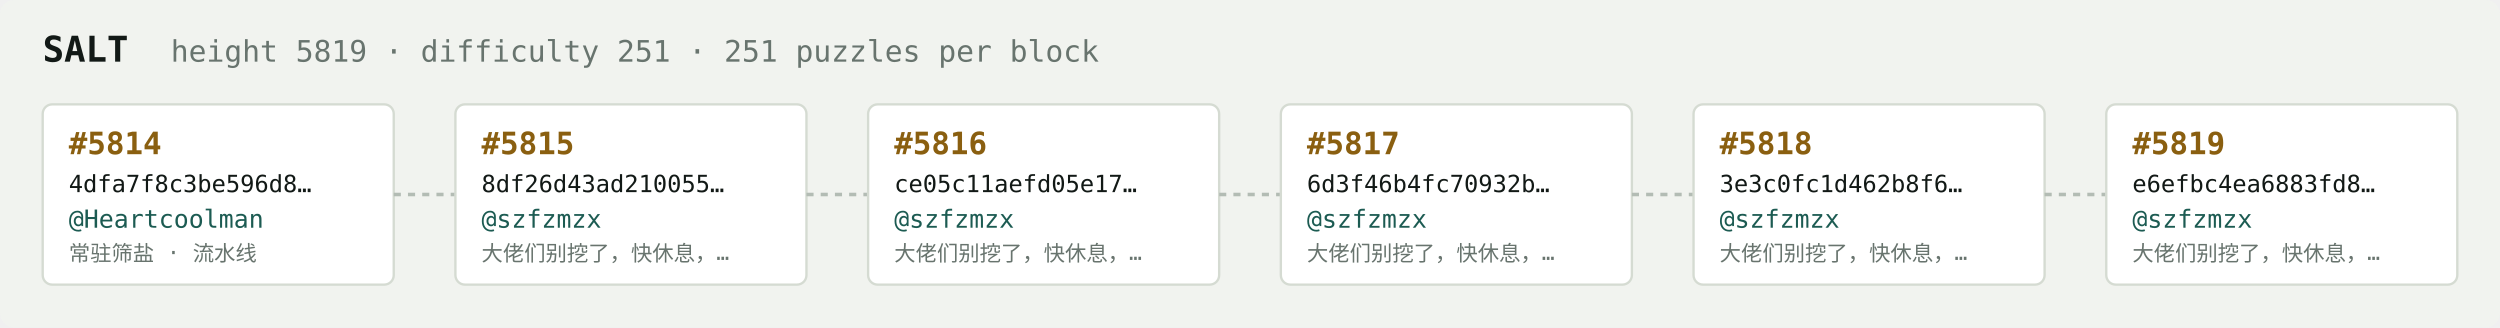
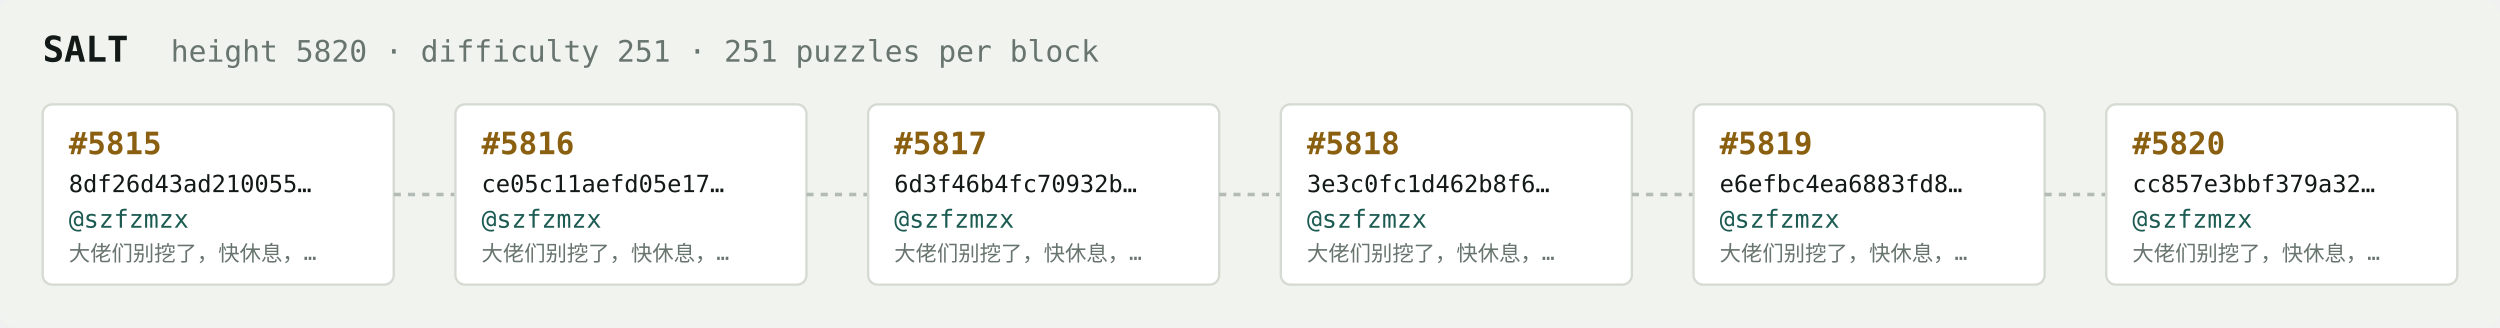
<svg xmlns="http://www.w3.org/2000/svg" width="1054" height="138" viewBox="0 0 1054 138" font-family="ui-monospace,SFMono-Regular,Menlo,monospace">
  <rect fill="#f1f3ef" width="1054" height="138" rx="6" />
  <text x="18" y="26" fill="#121916" font-size="15" font-weight="700">SALT</text>
-   <text x="72" y="26" fill="#68746e" font-size="12.5">height 5819 · difficulty 251 · 251 puzzles per block</text>
+   <text x="72" y="26" fill="#68746e" font-size="12.5">height 5820 · difficulty 251 · 251 puzzles per block</text>
  <rect x="18" y="44" width="148" height="76" rx="4" fill="#ffffff" stroke="#d5dbd2" stroke-width="1" />
-   <text x="29" y="65" fill="#8a5f10" font-size="13" font-weight="700">#5814</text>
-   <text x="29" y="81" fill="#121916" font-size="10">4dfa7f8c3be596d8…</text>
-   <text x="29" y="96" fill="#1c5b52" font-size="10.5">@Heartcoolman</text>
-   <text x="29" y="110" fill="#68746e" font-size="9">常驻筛盐 · 流水线</text>
+   <text x="29" y="65" fill="#8a5f10" font-size="13" font-weight="700">#5815</text>
+   <text x="29" y="81" fill="#121916" font-size="10">8df26d43ad210055…</text>
+   <text x="29" y="96" fill="#1c5b52" font-size="10.5">@szfzmzx</text>
+   <text x="29" y="110" fill="#68746e" font-size="9">大佬们别挖了，快休息，…</text>
  <line x1="166" y1="82.0" x2="192" y2="82.0" stroke="#b3bcb4" stroke-width="1.5" stroke-dasharray="3 3" />
  <rect x="192" y="44" width="148" height="76" rx="4" fill="#ffffff" stroke="#d5dbd2" stroke-width="1" />
-   <text x="203" y="65" fill="#8a5f10" font-size="13" font-weight="700">#5815</text>
-   <text x="203" y="81" fill="#121916" font-size="10">8df26d43ad210055…</text>
+   <text x="203" y="65" fill="#8a5f10" font-size="13" font-weight="700">#5816</text>
+   <text x="203" y="81" fill="#121916" font-size="10">ce05c11aefd05e17…</text>
  <text x="203" y="96" fill="#1c5b52" font-size="10.5">@szfzmzx</text>
  <text x="203" y="110" fill="#68746e" font-size="9">大佬们别挖了，快休息，…</text>
  <line x1="340" y1="82.0" x2="366" y2="82.0" stroke="#b3bcb4" stroke-width="1.5" stroke-dasharray="3 3" />
  <rect x="366" y="44" width="148" height="76" rx="4" fill="#ffffff" stroke="#d5dbd2" stroke-width="1" />
-   <text x="377" y="65" fill="#8a5f10" font-size="13" font-weight="700">#5816</text>
-   <text x="377" y="81" fill="#121916" font-size="10">ce05c11aefd05e17…</text>
+   <text x="377" y="65" fill="#8a5f10" font-size="13" font-weight="700">#5817</text>
+   <text x="377" y="81" fill="#121916" font-size="10">6d3f46b4fc70932b…</text>
  <text x="377" y="96" fill="#1c5b52" font-size="10.5">@szfzmzx</text>
  <text x="377" y="110" fill="#68746e" font-size="9">大佬们别挖了，快休息，…</text>
  <line x1="514" y1="82.0" x2="540" y2="82.0" stroke="#b3bcb4" stroke-width="1.5" stroke-dasharray="3 3" />
  <rect x="540" y="44" width="148" height="76" rx="4" fill="#ffffff" stroke="#d5dbd2" stroke-width="1" />
-   <text x="551" y="65" fill="#8a5f10" font-size="13" font-weight="700">#5817</text>
-   <text x="551" y="81" fill="#121916" font-size="10">6d3f46b4fc70932b…</text>
+   <text x="551" y="65" fill="#8a5f10" font-size="13" font-weight="700">#5818</text>
+   <text x="551" y="81" fill="#121916" font-size="10">3e3c0fc1d462b8f6…</text>
  <text x="551" y="96" fill="#1c5b52" font-size="10.5">@szfzmzx</text>
  <text x="551" y="110" fill="#68746e" font-size="9">大佬们别挖了，快休息，…</text>
  <line x1="688" y1="82.0" x2="714" y2="82.0" stroke="#b3bcb4" stroke-width="1.5" stroke-dasharray="3 3" />
  <rect x="714" y="44" width="148" height="76" rx="4" fill="#ffffff" stroke="#d5dbd2" stroke-width="1" />
-   <text x="725" y="65" fill="#8a5f10" font-size="13" font-weight="700">#5818</text>
-   <text x="725" y="81" fill="#121916" font-size="10">3e3c0fc1d462b8f6…</text>
+   <text x="725" y="65" fill="#8a5f10" font-size="13" font-weight="700">#5819</text>
+   <text x="725" y="81" fill="#121916" font-size="10">e6efbc4ea6883fd8…</text>
  <text x="725" y="96" fill="#1c5b52" font-size="10.5">@szfzmzx</text>
  <text x="725" y="110" fill="#68746e" font-size="9">大佬们别挖了，快休息，…</text>
  <line x1="862" y1="82.0" x2="888" y2="82.0" stroke="#b3bcb4" stroke-width="1.5" stroke-dasharray="3 3" />
  <rect x="888" y="44" width="148" height="76" rx="4" fill="#ffffff" stroke="#d5dbd2" stroke-width="1" />
-   <text x="899" y="65" fill="#8a5f10" font-size="13" font-weight="700">#5819</text>
-   <text x="899" y="81" fill="#121916" font-size="10">e6efbc4ea6883fd8…</text>
+   <text x="899" y="65" fill="#8a5f10" font-size="13" font-weight="700">#5820</text>
+   <text x="899" y="81" fill="#121916" font-size="10">cc857e3bbf379a32…</text>
  <text x="899" y="96" fill="#1c5b52" font-size="10.5">@szfzmzx</text>
  <text x="899" y="110" fill="#68746e" font-size="9">大佬们别挖了，快休息，…</text>
</svg>
